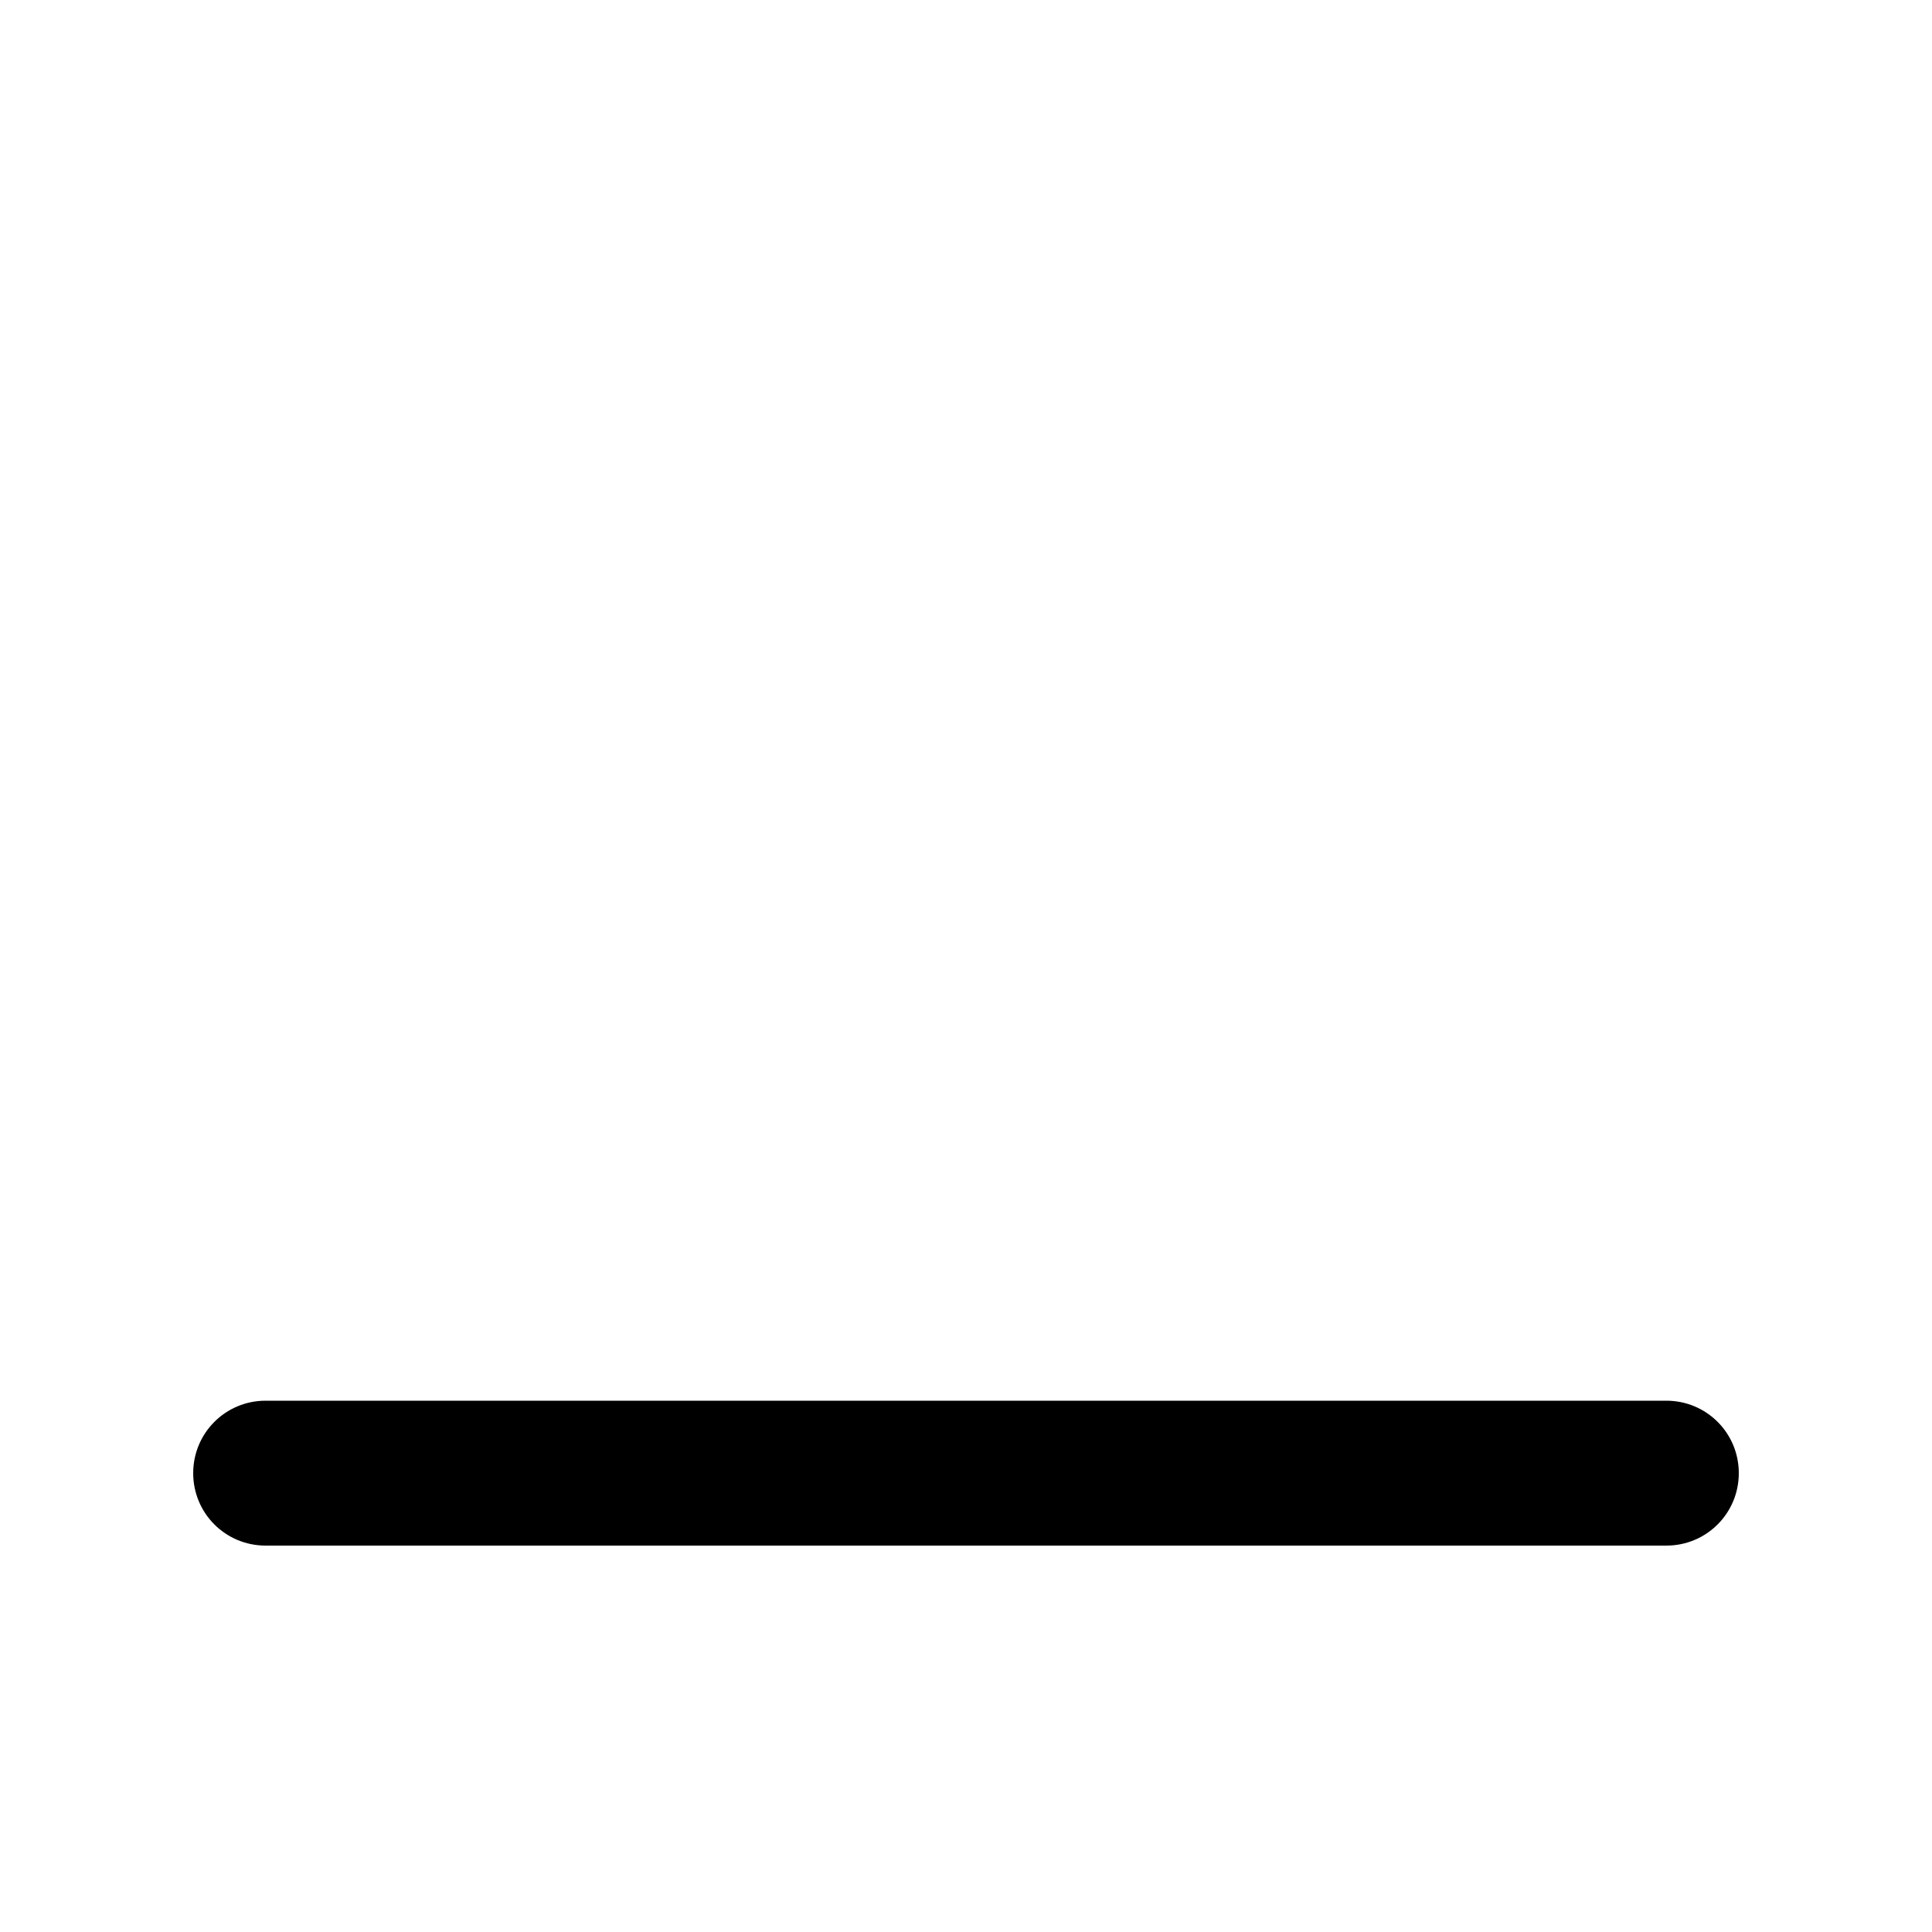
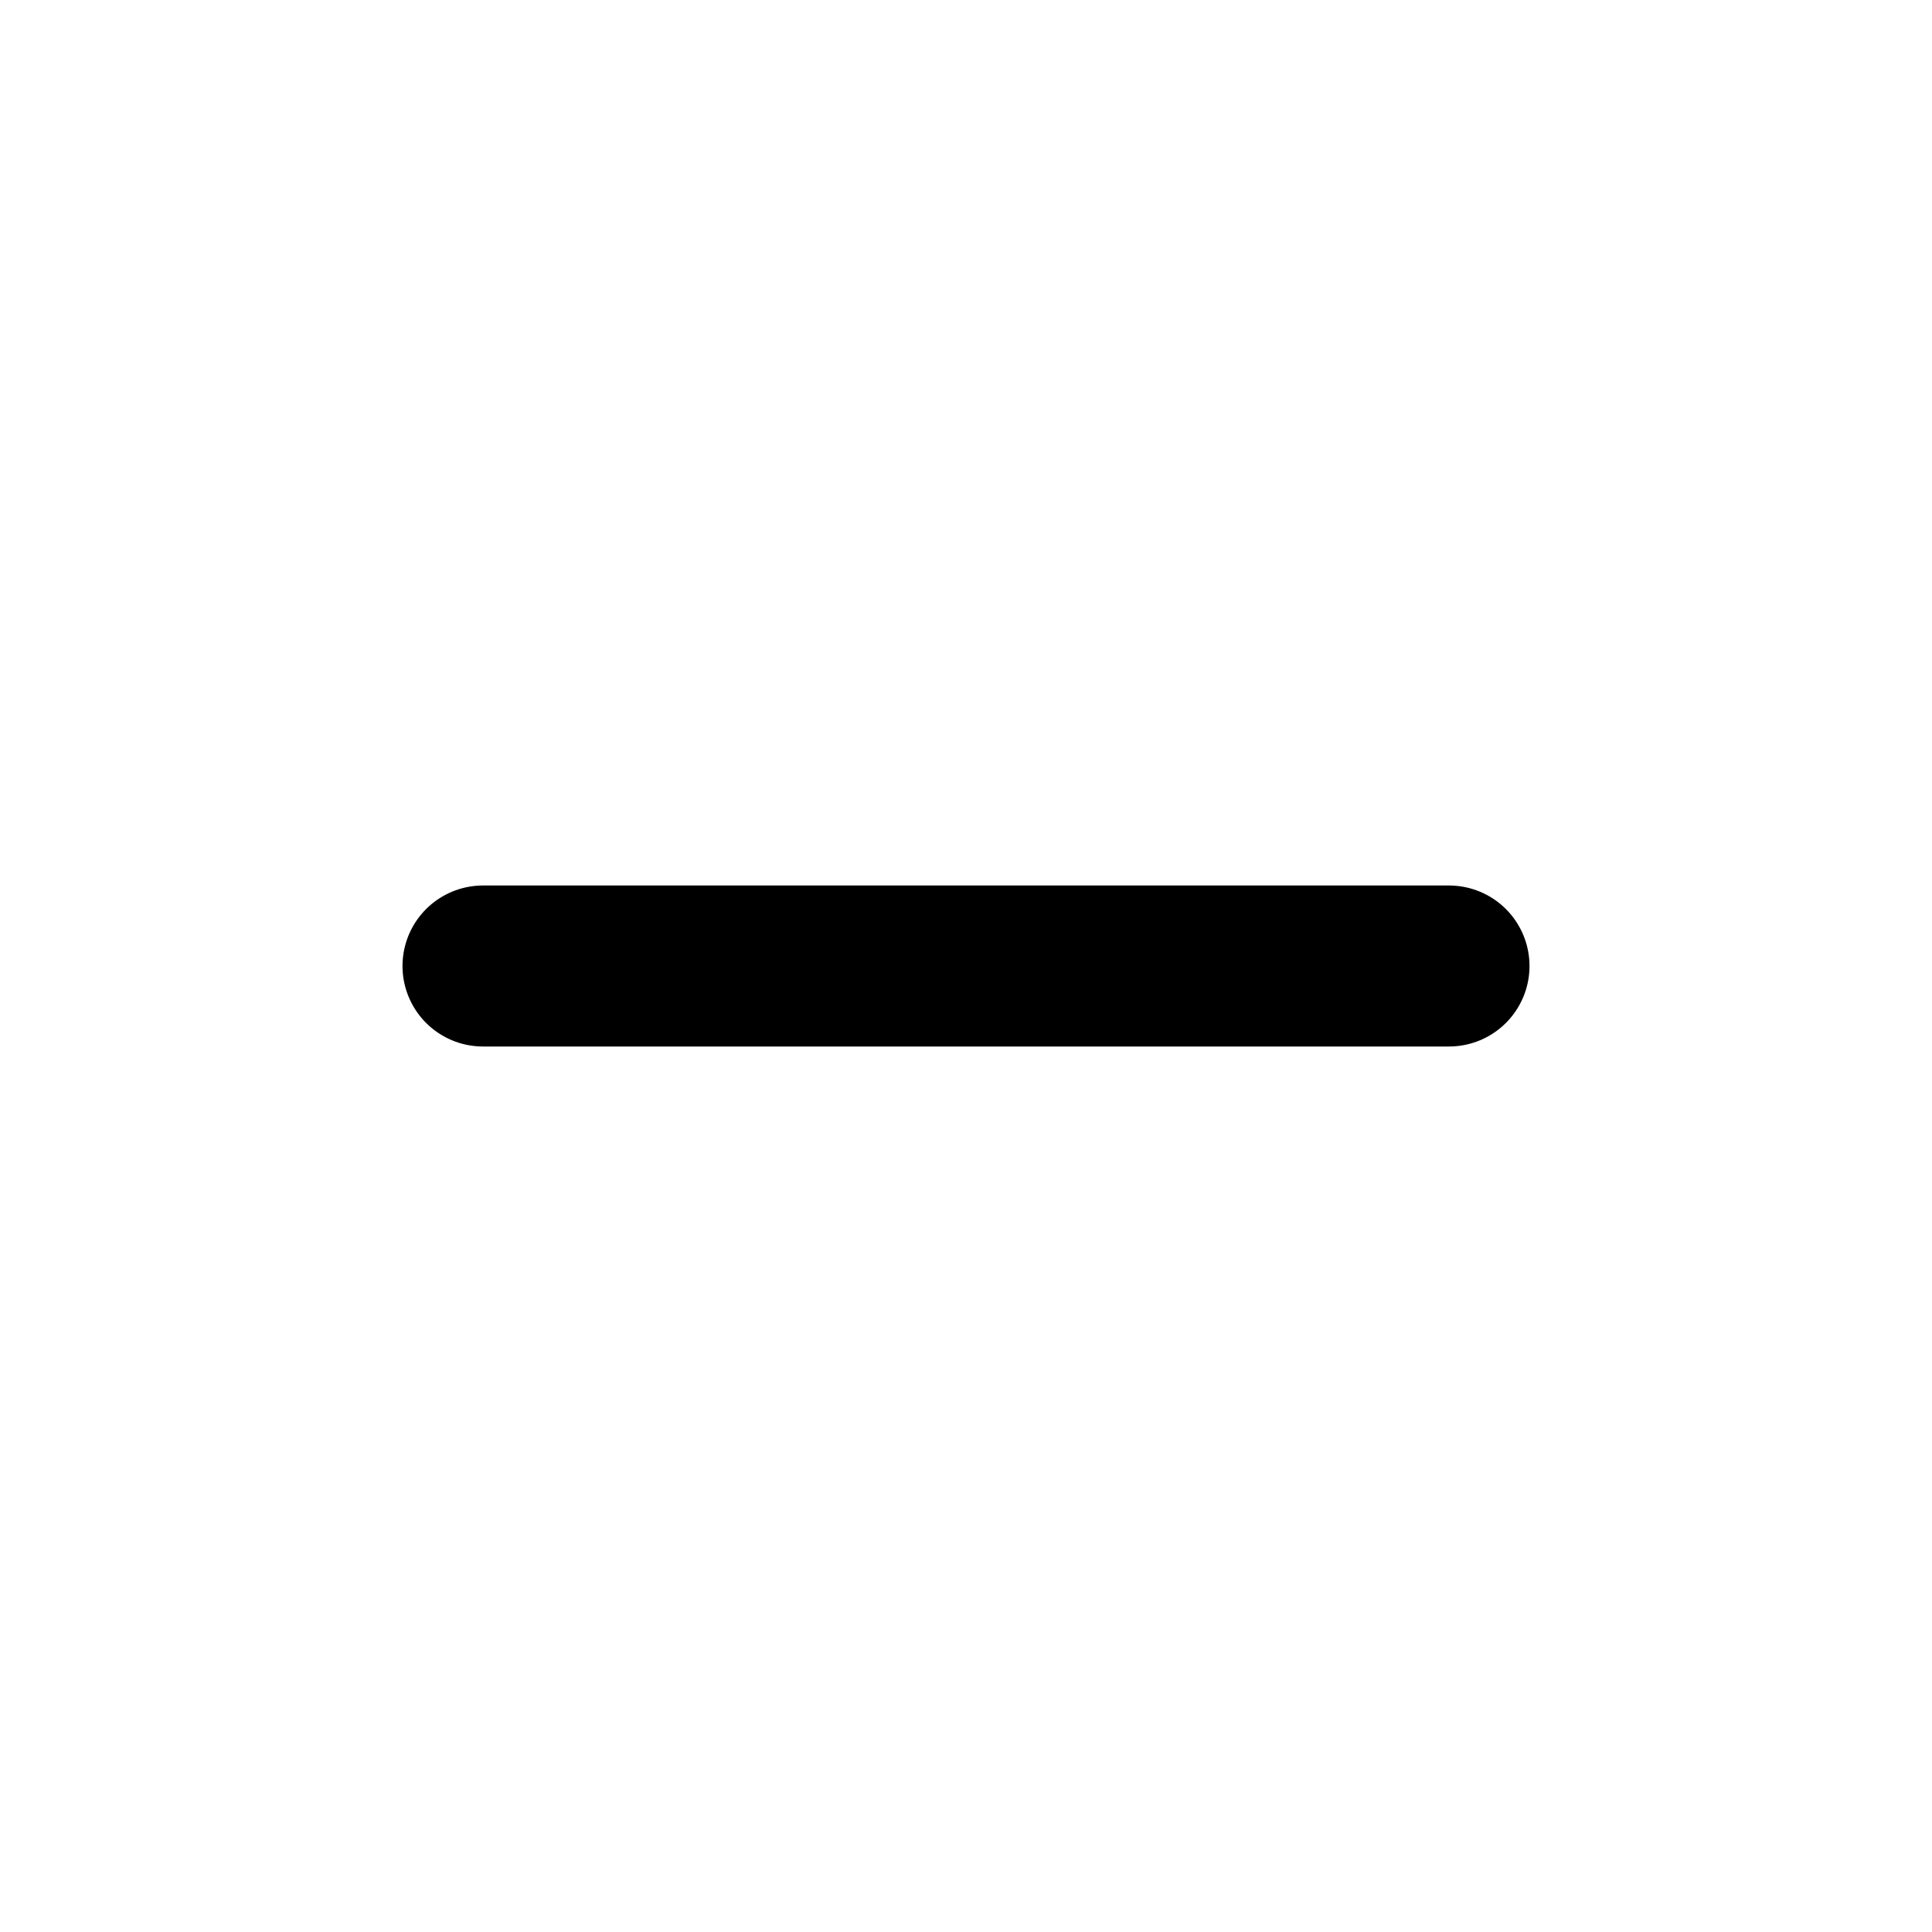
- <svg xmlns="http://www.w3.org/2000/svg" viewBox="0 0 640 640">
-   <path fill="currentColor" d="M64 488C64 474.7 74.7 464 88 464L552 464C565.3 464 576 474.7 576 488C576 501.3 565.3 512 552 512L88 512C74.7 512 64 501.3 64 488z" />
+ <svg xmlns="http://www.w3.org/2000/svg" viewBox="0 0 24 24" fill="none" stroke="#000" stroke-width="2" stroke-linecap="round" stroke-linejoin="round">
+   <path d="M6 12h12" />
</svg>
